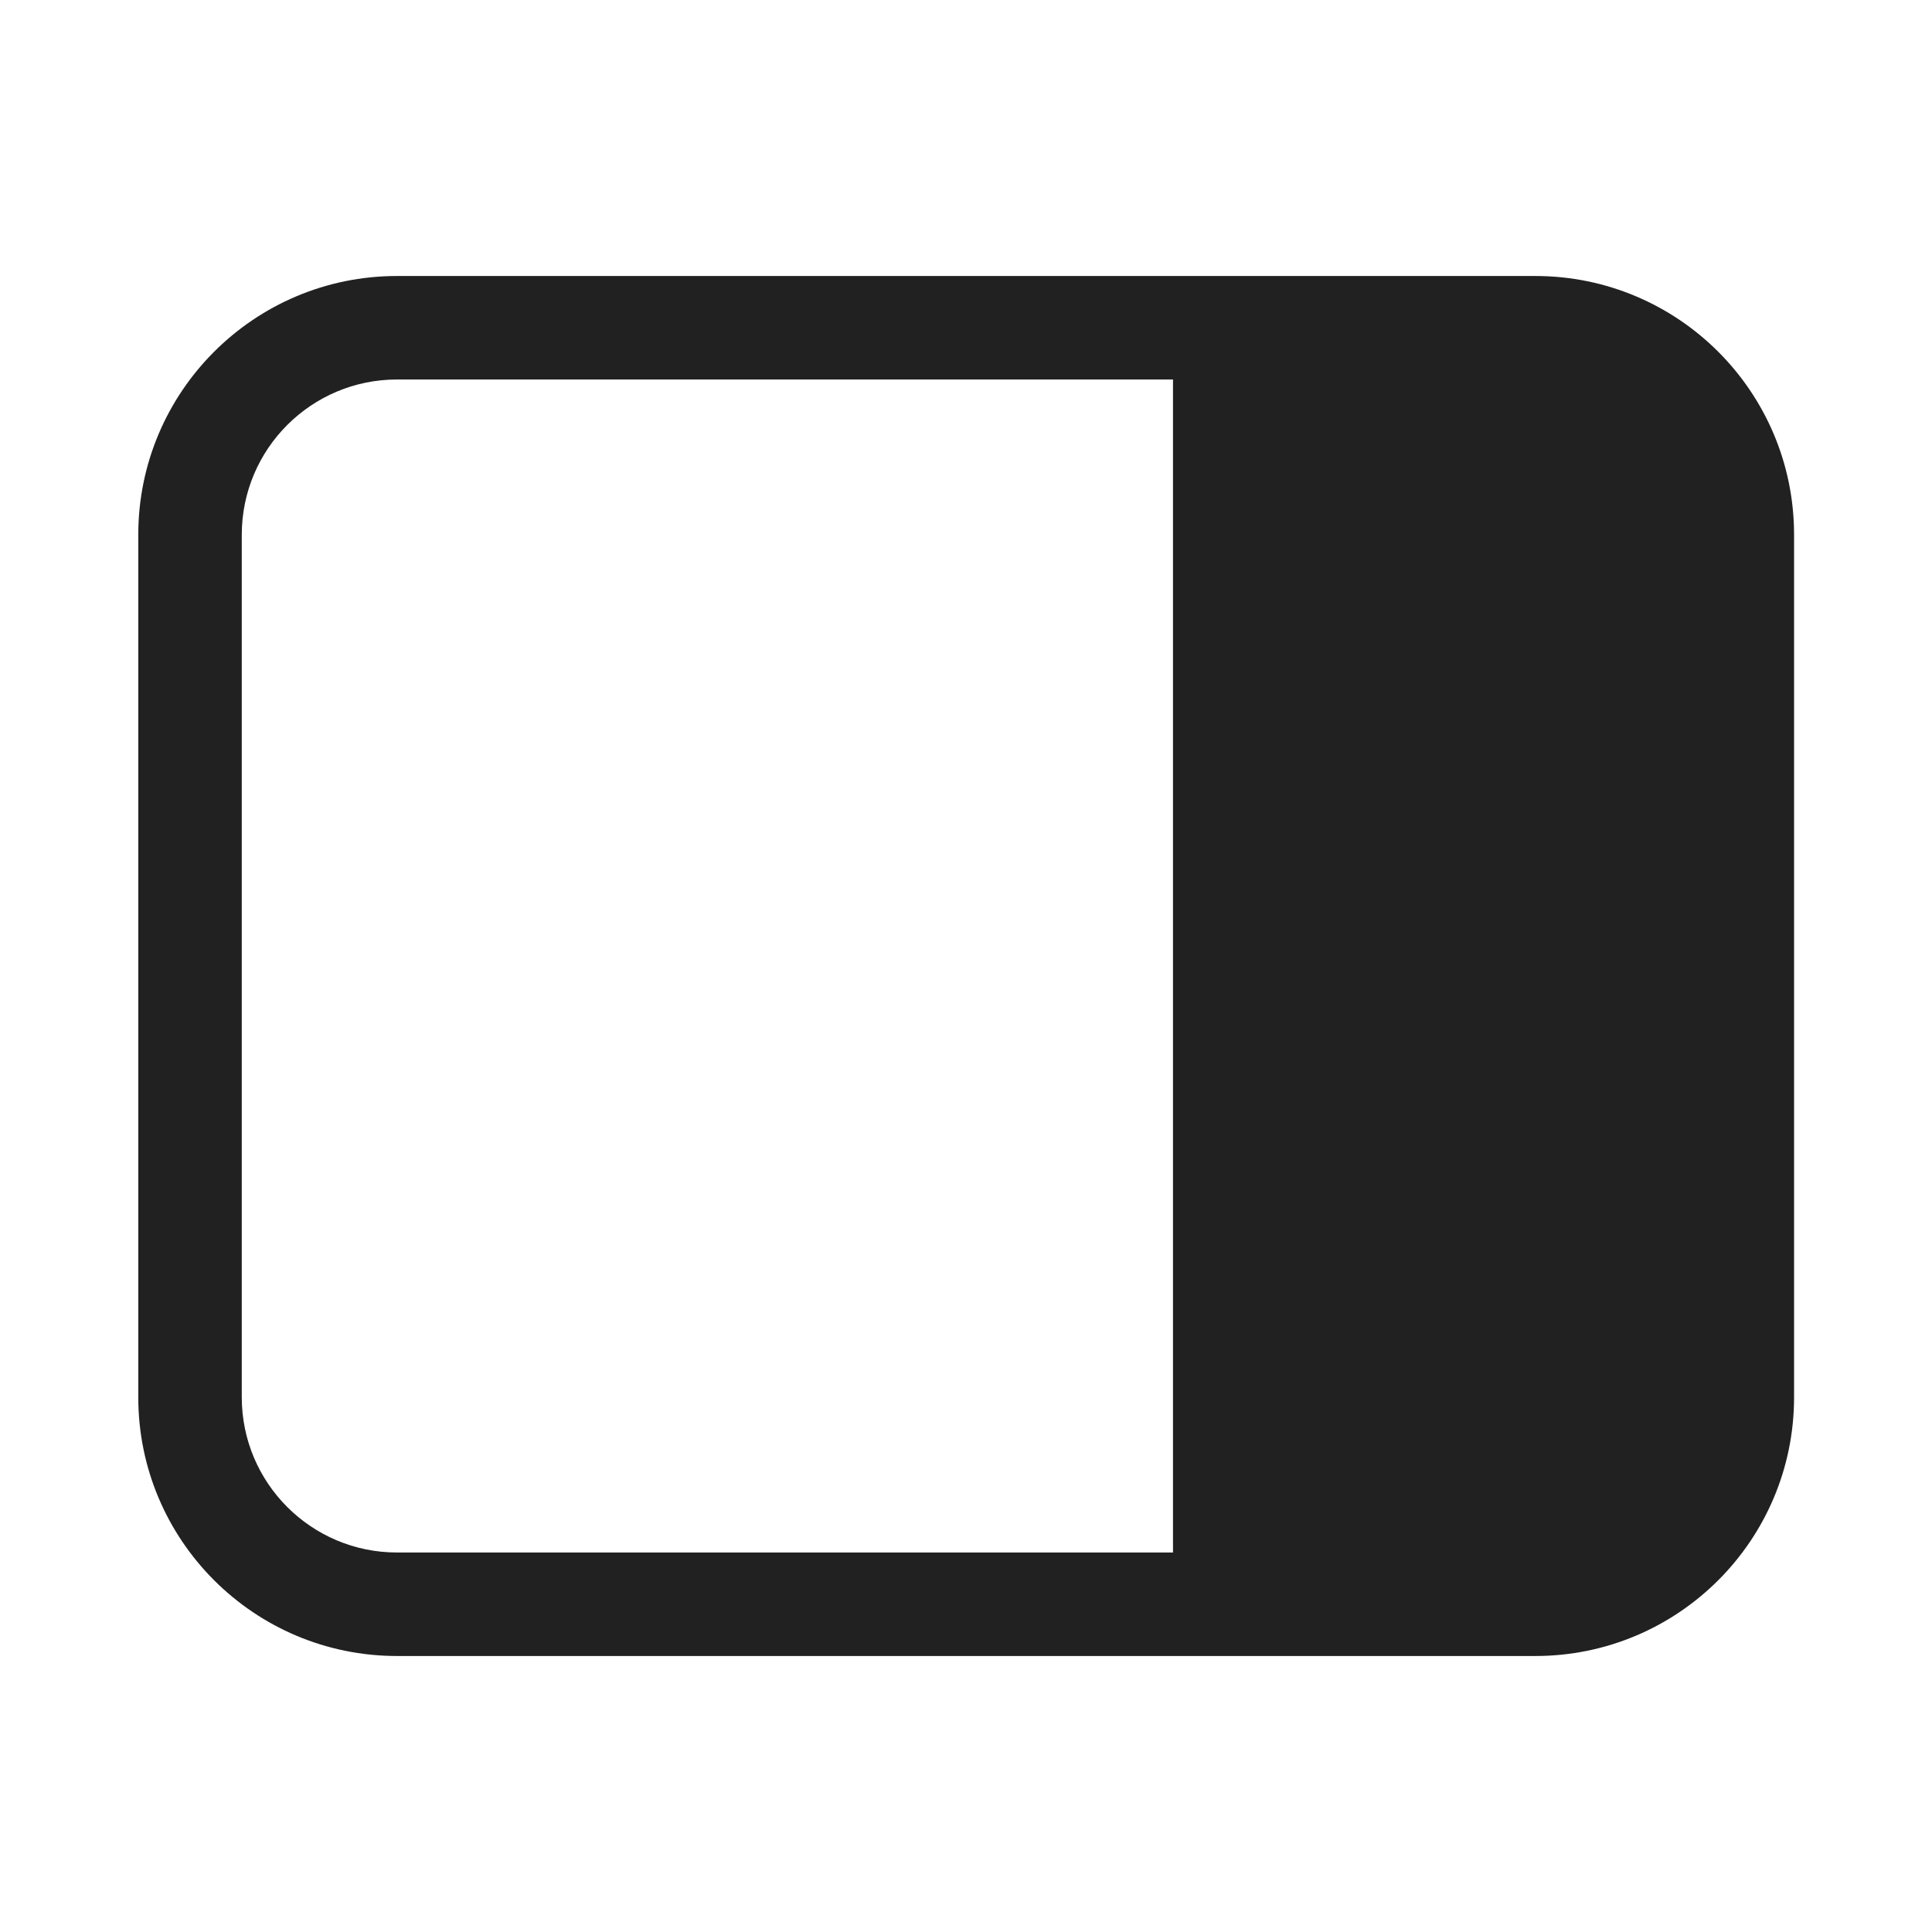
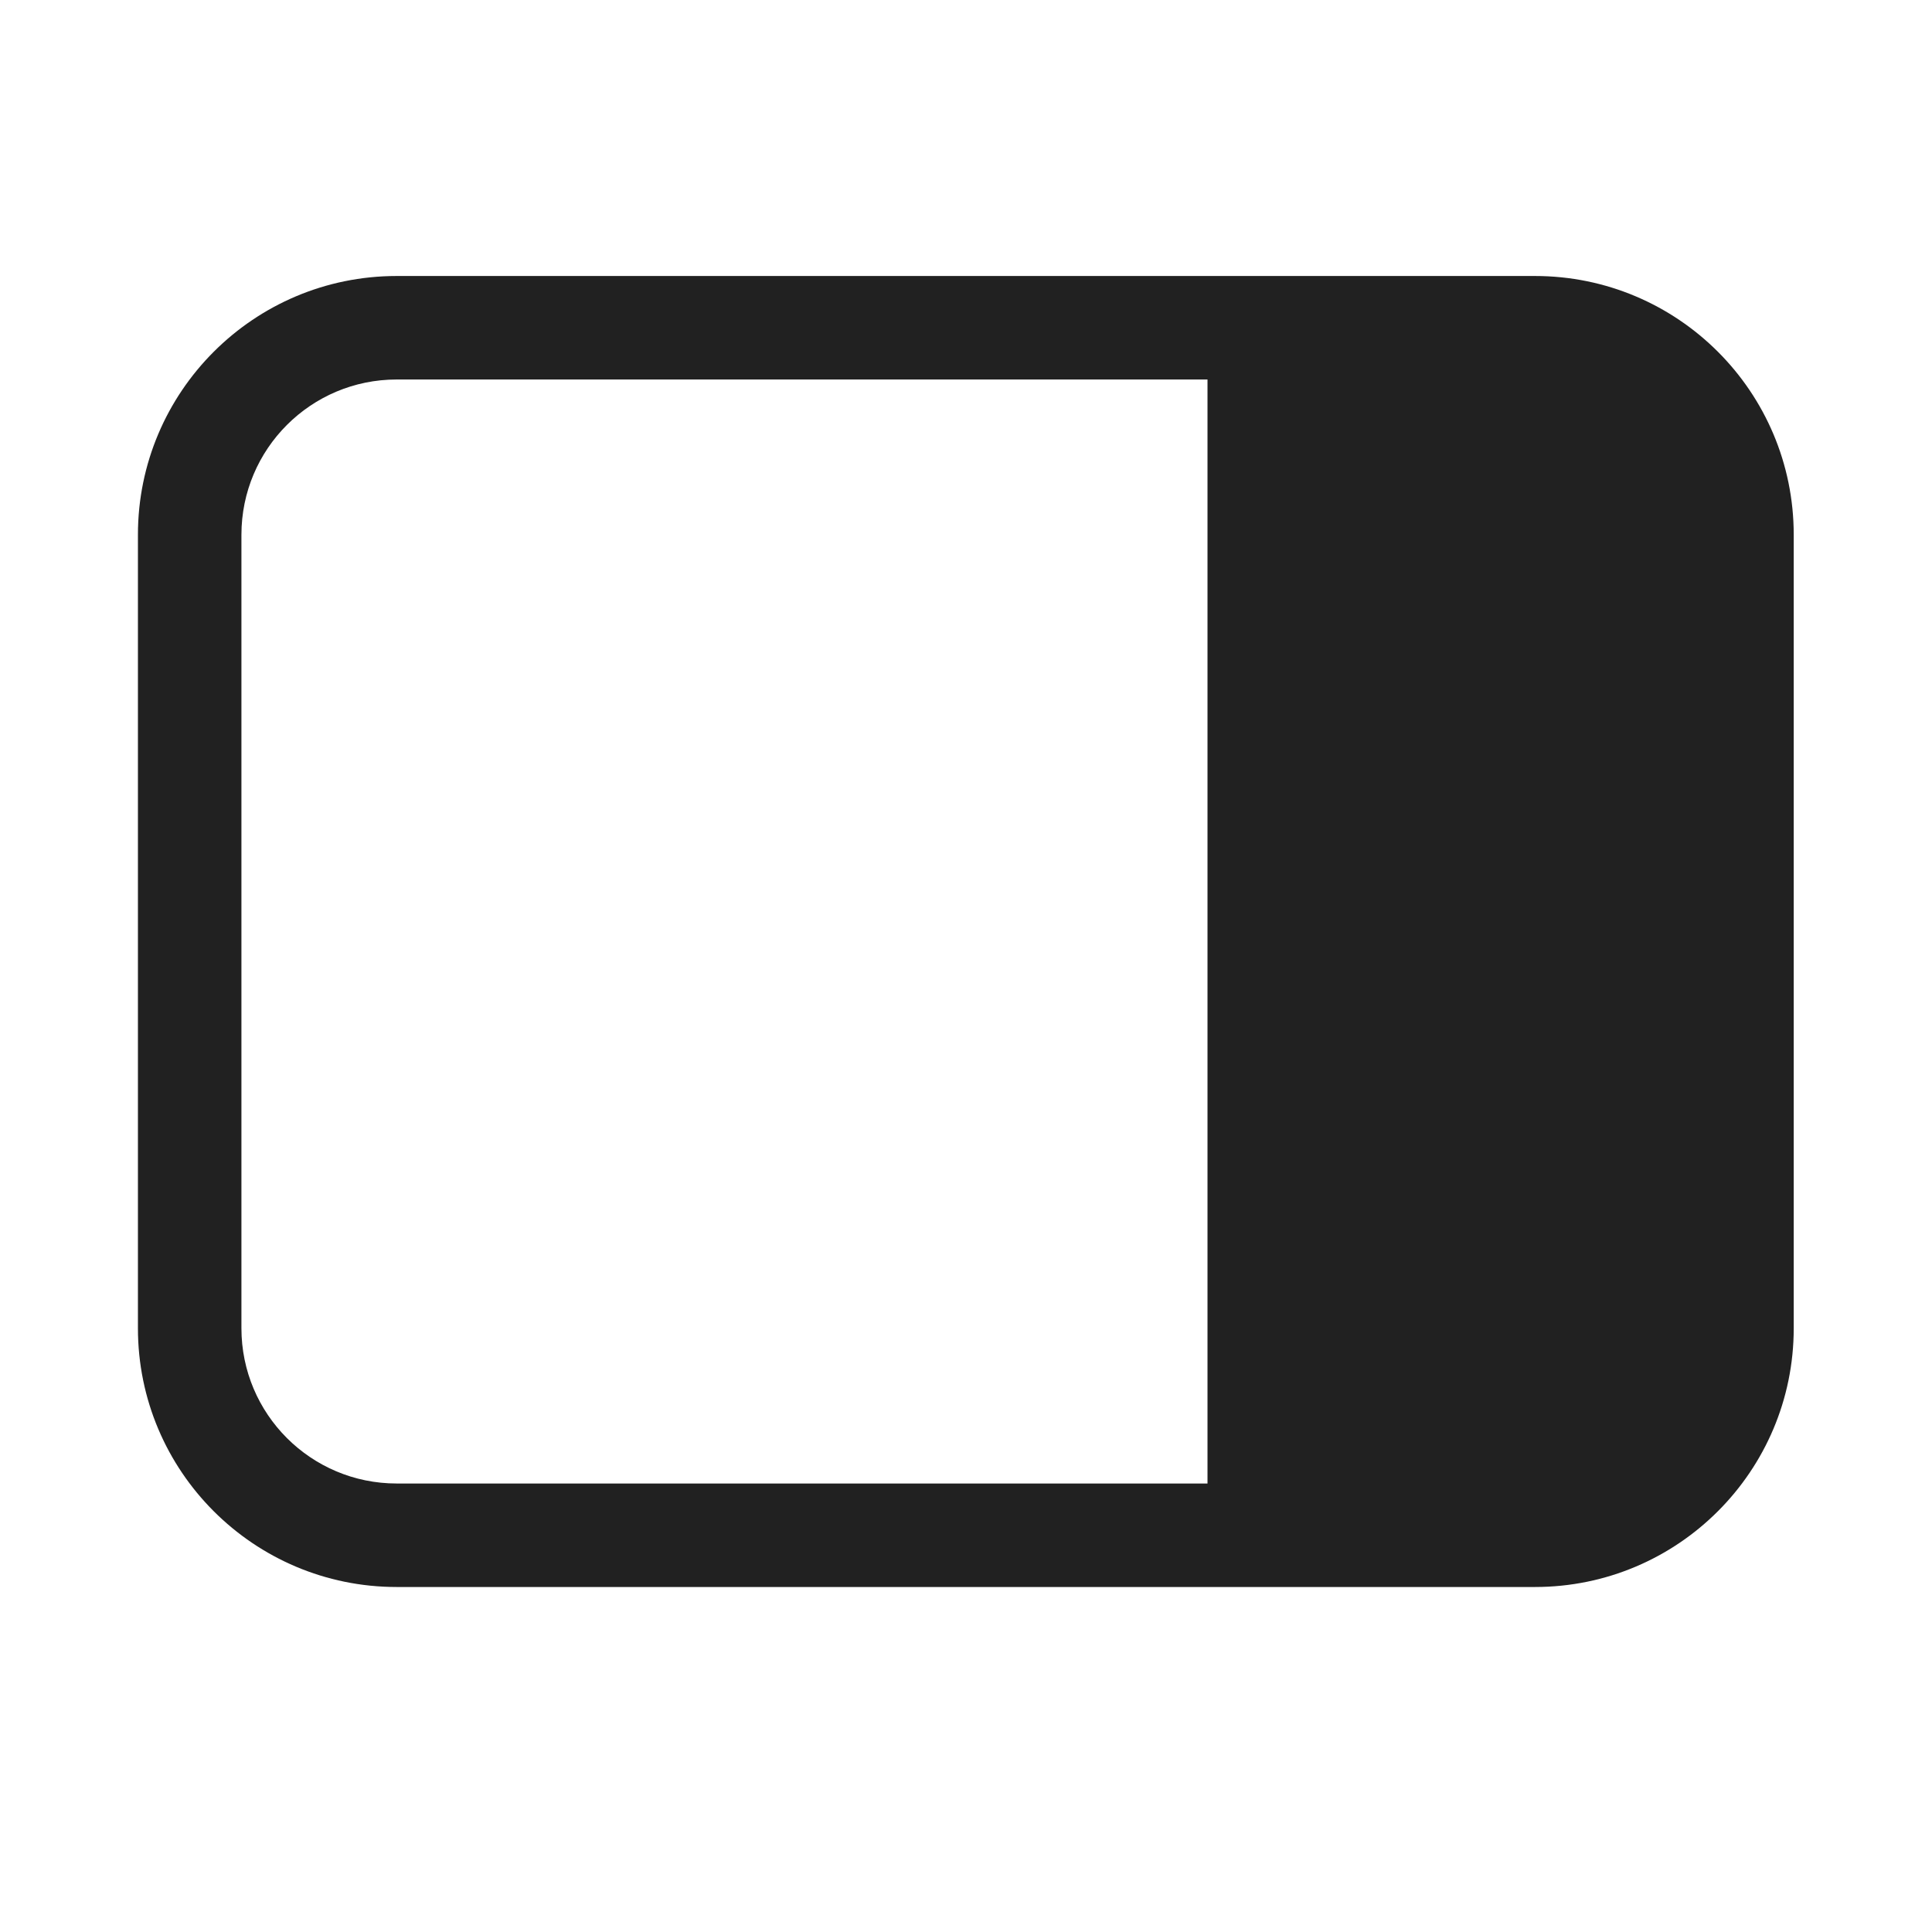
<svg xmlns="http://www.w3.org/2000/svg" width="28" height="28" viewBox="0 0 28 28" fill="none">
-   <path d="M2.004 7.75C2.004 5.679 3.683 4 5.754 4H22.251C24.322 4 26.001 5.679 26.001 7.75V20.25C26.001 22.321 24.322 24 22.251 24H5.754C3.683 24 2.004 22.321 2.004 20.25V7.75ZM5.754 5.5C4.512 5.5 3.504 6.507 3.504 7.75V20.25C3.504 21.493 4.512 22.5 5.754 22.5H17V5.5H5.754Z" fill="#212121" />
+   <path d="M25.996 7.75C25.996 5.679 24.317 4 22.246 4H5.749C3.678 4 1.999 5.679 1.999 7.75V19.25C1.999 21.321 3.678 23 5.749 23H22.246C24.317 23 25.996 21.321 25.996 19.25V7.75ZM5.749 21.5C4.506 21.5 3.499 20.493 3.499 19.25V7.75C3.499 6.507 4.506 5.5 5.749 5.5H17.5L17.5 21.5H5.749Z" fill="#212121" />
</svg>
